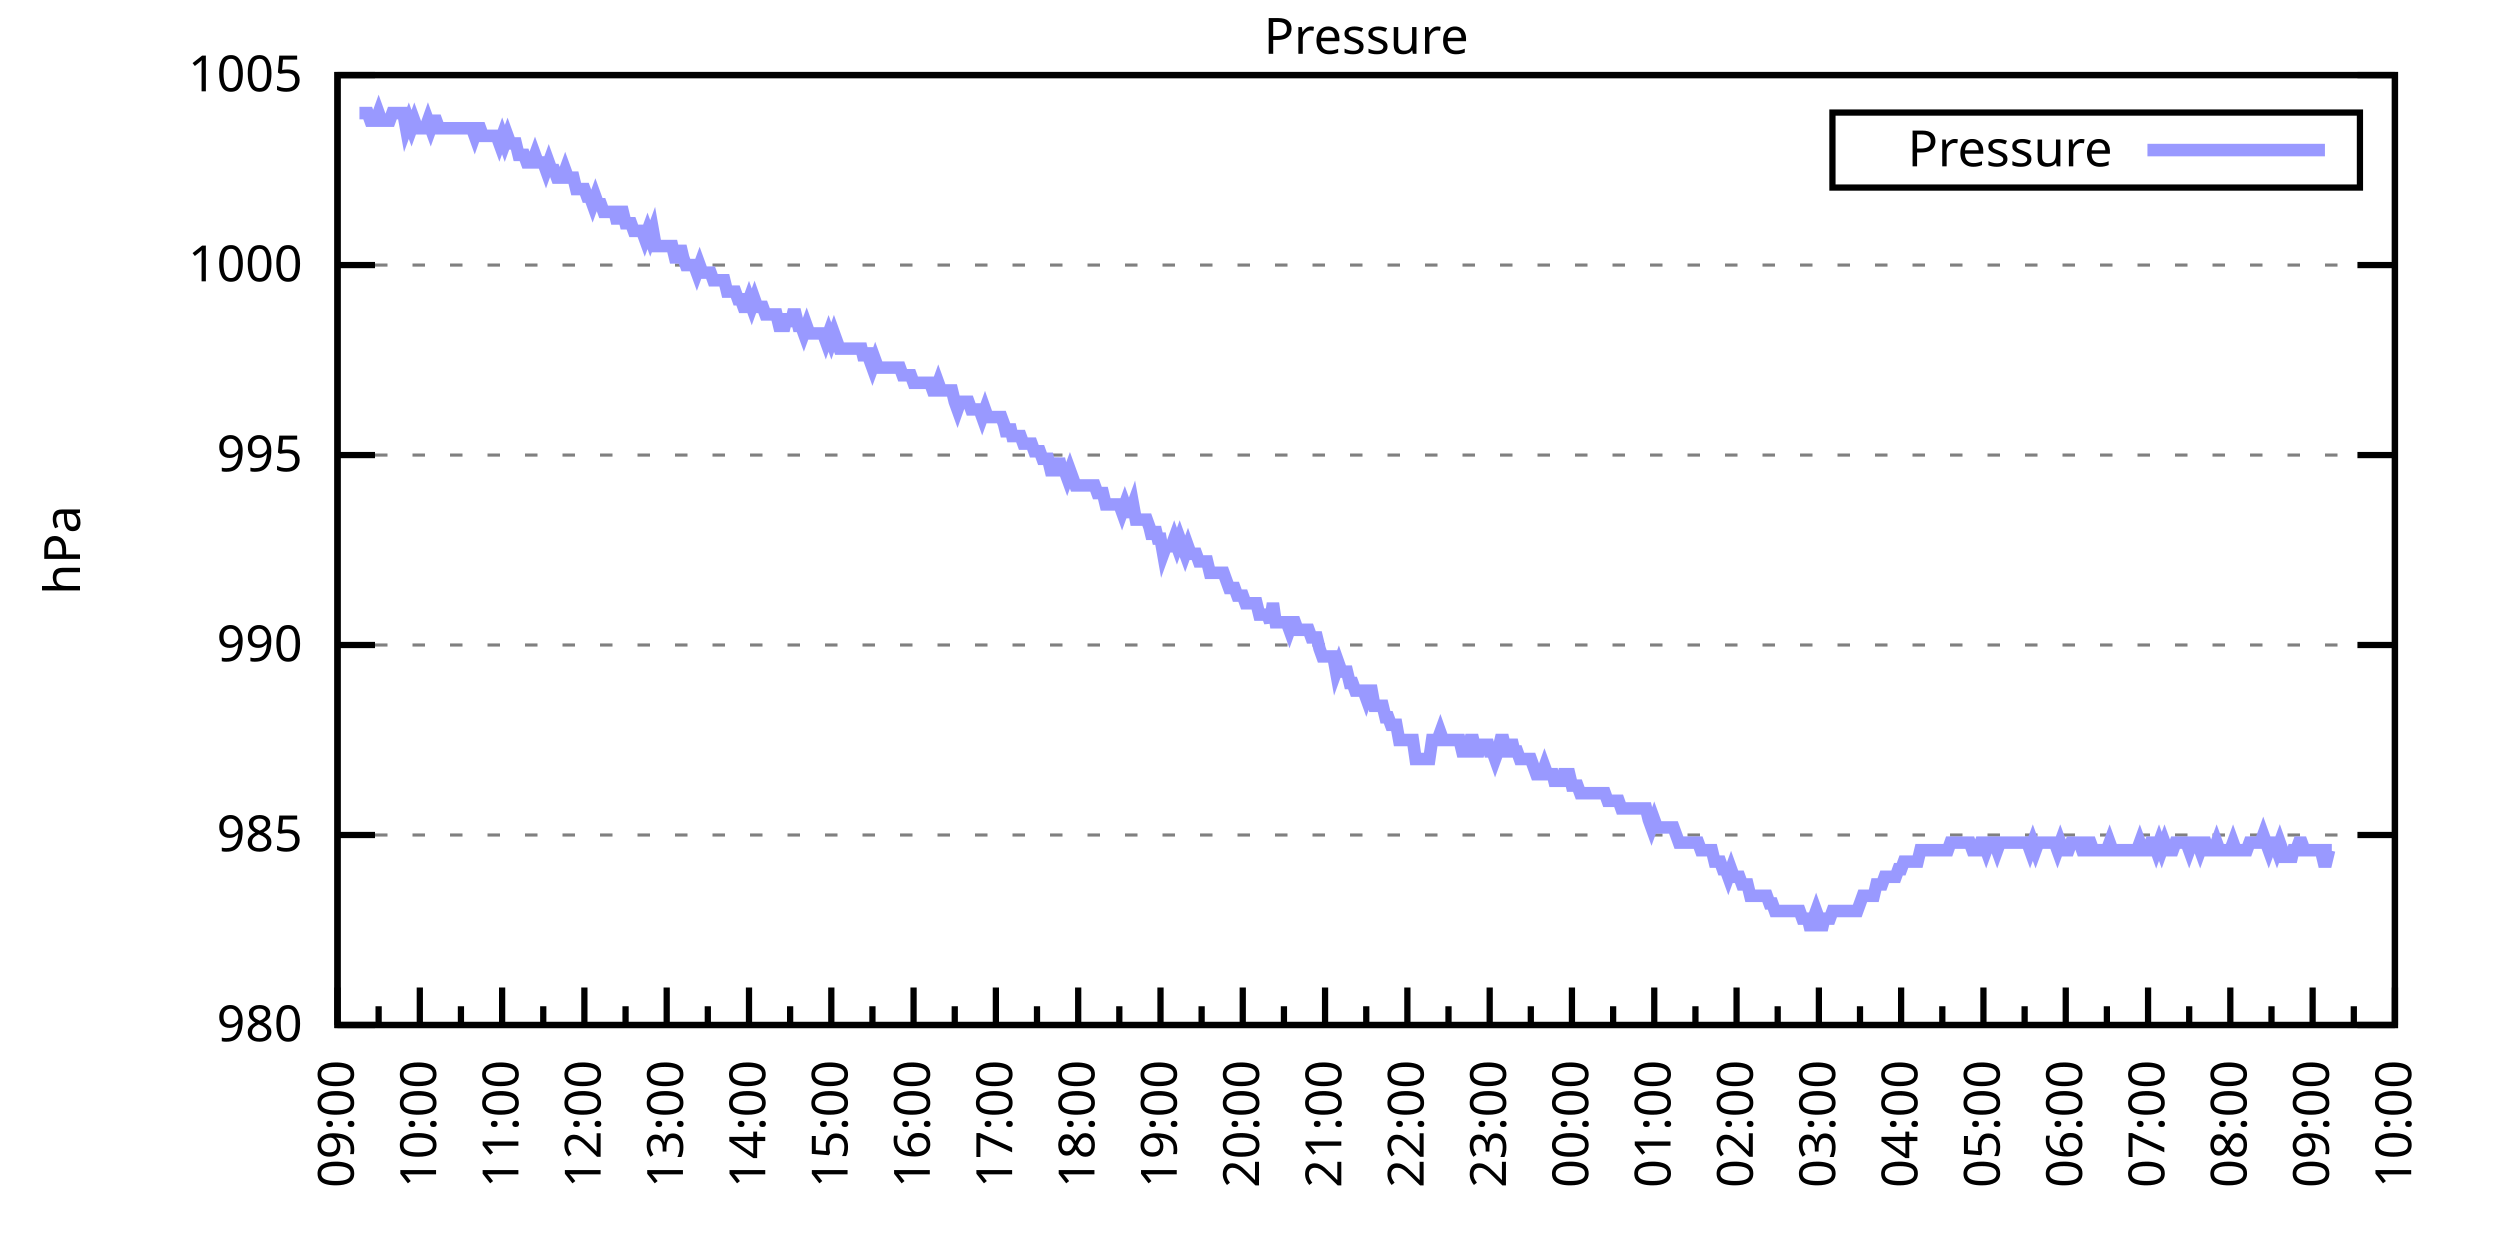
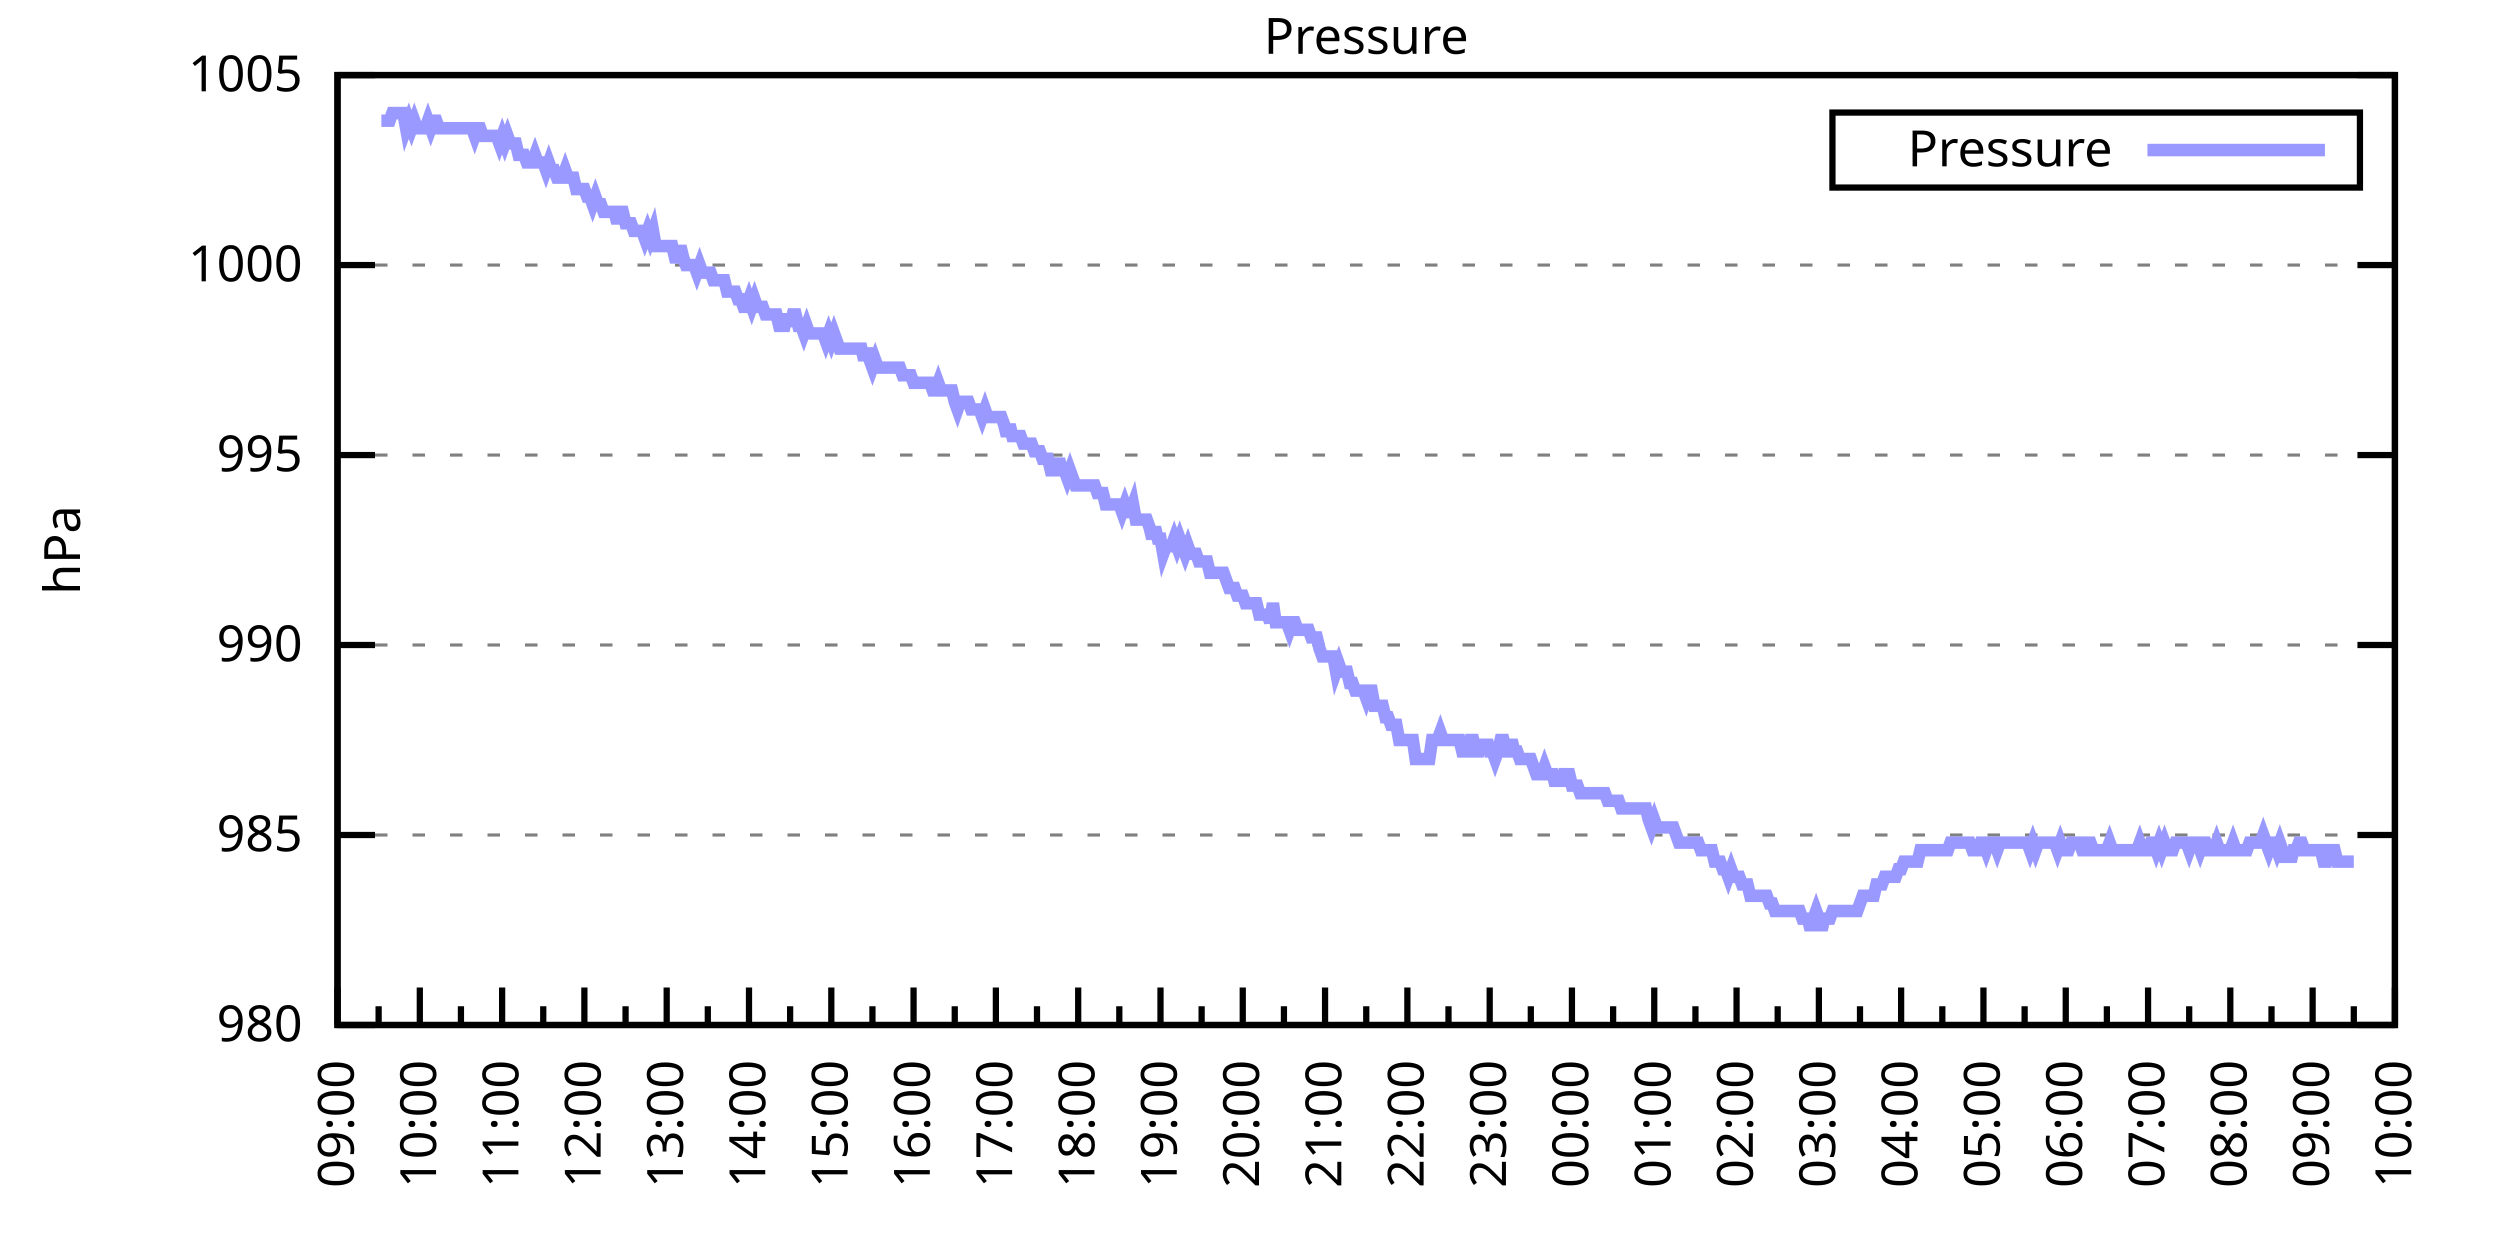
<svg xmlns="http://www.w3.org/2000/svg" xmlns:xlink="http://www.w3.org/1999/xlink" width="400" height="200" viewBox="0 0 400 200">
  <g id="gnuplot_canvas">
    <rect x="0" y="0" width="400" height="200" fill="none" />
    <defs>
      <circle id="gpDot" r="0.5" stroke-width="0.5" stroke="currentColor" />
      <path id="gpPt0" stroke-width="0.333" stroke="currentColor" d="M-1,0 h2 M0,-1 v2" />
      <path id="gpPt1" stroke-width="0.333" stroke="currentColor" d="M-1,-1 L1,1 M1,-1 L-1,1" />
      <path id="gpPt2" stroke-width="0.333" stroke="currentColor" d="M-1,0 L1,0 M0,-1 L0,1 M-1,-1 L1,1 M-1,1 L1,-1" />
      <rect id="gpPt3" stroke-width="0.333" stroke="currentColor" x="-1" y="-1" width="2" height="2" />
      <rect id="gpPt4" stroke-width="0.333" stroke="currentColor" fill="currentColor" x="-1" y="-1" width="2" height="2" />
      <circle id="gpPt5" stroke-width="0.333" stroke="currentColor" cx="0" cy="0" r="1" />
      <use xlink:href="#gpPt5" id="gpPt6" fill="currentColor" stroke="none" />
      <path id="gpPt7" stroke-width="0.333" stroke="currentColor" d="M0,-1.33 L-1.33,0.67 L1.33,0.67 z" />
      <use xlink:href="#gpPt7" id="gpPt8" fill="currentColor" stroke="none" />
      <use xlink:href="#gpPt7" id="gpPt9" stroke="currentColor" transform="rotate(180)" />
      <use xlink:href="#gpPt9" id="gpPt10" fill="currentColor" stroke="none" />
      <use xlink:href="#gpPt3" id="gpPt11" stroke="currentColor" transform="rotate(45)" />
      <use xlink:href="#gpPt11" id="gpPt12" fill="currentColor" stroke="none" />
      <path id="gpPt13" stroke-width="0.333" stroke="currentColor" d="M0,1.330 L1.265,0.411 L0.782,-1.067 L-0.782,-1.076 L-1.265,0.411 z" />
      <use xlink:href="#gpPt13" id="gpPt14" fill="currentColor" stroke="none" />
      <filter id="textbox" filterUnits="objectBoundingBox" x="0" y="0" height="1" width="1">
        <feFlood flood-color="white" flood-opacity="1" result="bgnd" />
        <feComposite in="SourceGraphic" in2="bgnd" operator="atop" />
      </filter>
      <filter id="greybox" filterUnits="objectBoundingBox" x="0" y="0" height="1" width="1">
        <feFlood flood-color="lightgrey" flood-opacity="1" result="grey" />
        <feComposite in="SourceGraphic" in2="grey" operator="atop" />
      </filter>
    </defs>
    <g fill="none" color="white" stroke="currentColor" stroke-width="1.00" stroke-linecap="butt" stroke-linejoin="miter">
</g>
    <g fill="none" color="black" stroke="currentColor" stroke-width="1.00" stroke-linecap="butt" stroke-linejoin="miter">
      <g stroke="none" shape-rendering="crispEdges">
        <polygon fill="rgb(255, 255, 255)" points="54.00,164.00 383.18,164.00 383.18,12.02 54.00,12.02 " />
      </g>
    </g>
    <g fill="none" color="black" stroke="currentColor" stroke-width="1.00" stroke-linecap="butt" stroke-linejoin="miter">
</g>
    <g fill="none" color="black" stroke="black" stroke-width="0.50" stroke-linecap="butt" stroke-linejoin="miter">
</g>
    <g fill="none" color="gray" stroke="currentColor" stroke-width="0.50" stroke-linecap="butt" stroke-linejoin="miter">
      <path stroke="gray" stroke-dasharray="2,4" class="gridline" d="M54.00,164.00 L383.19,164.00  " />
    </g>
    <g fill="none" color="gray" stroke="gray" stroke-width="1.00" stroke-linecap="butt" stroke-linejoin="miter">
</g>
    <g fill="none" color="black" stroke="currentColor" stroke-width="1.00" stroke-linecap="butt" stroke-linejoin="miter">
      <path stroke="black" d="M54.00,164.00 L60.00,164.00 M383.19,164.00 L377.19,164.00  " />
      <g transform="translate(48.40,166.60)" stroke="none" fill="black" font-family="Sans" font-size="8.00" text-anchor="end">
        <text>
          <tspan font-family="Sans"> 980</tspan>
        </text>
      </g>
    </g>
    <g fill="none" color="black" stroke="currentColor" stroke-width="1.00" stroke-linecap="butt" stroke-linejoin="miter">
</g>
    <g fill="none" color="black" stroke="black" stroke-width="0.50" stroke-linecap="butt" stroke-linejoin="miter">
</g>
    <g fill="none" color="gray" stroke="currentColor" stroke-width="0.50" stroke-linecap="butt" stroke-linejoin="miter">
      <path stroke="gray" stroke-dasharray="2,4" class="gridline" d="M54.00,133.60 L383.19,133.60  " />
    </g>
    <g fill="none" color="gray" stroke="gray" stroke-width="1.00" stroke-linecap="butt" stroke-linejoin="miter">
</g>
    <g fill="none" color="black" stroke="currentColor" stroke-width="1.00" stroke-linecap="butt" stroke-linejoin="miter">
      <path stroke="black" d="M54.00,133.60 L60.00,133.60 M383.19,133.60 L377.19,133.60  " />
      <g transform="translate(48.40,136.20)" stroke="none" fill="black" font-family="Sans" font-size="8.00" text-anchor="end">
        <text>
          <tspan font-family="Sans"> 985</tspan>
        </text>
      </g>
    </g>
    <g fill="none" color="black" stroke="currentColor" stroke-width="1.00" stroke-linecap="butt" stroke-linejoin="miter">
</g>
    <g fill="none" color="black" stroke="black" stroke-width="0.50" stroke-linecap="butt" stroke-linejoin="miter">
</g>
    <g fill="none" color="gray" stroke="currentColor" stroke-width="0.50" stroke-linecap="butt" stroke-linejoin="miter">
      <path stroke="gray" stroke-dasharray="2,4" class="gridline" d="M54.00,103.20 L383.19,103.20  " />
    </g>
    <g fill="none" color="gray" stroke="gray" stroke-width="1.00" stroke-linecap="butt" stroke-linejoin="miter">
</g>
    <g fill="none" color="black" stroke="currentColor" stroke-width="1.00" stroke-linecap="butt" stroke-linejoin="miter">
      <path stroke="black" d="M54.00,103.20 L60.00,103.20 M383.19,103.20 L377.19,103.20  " />
      <g transform="translate(48.40,105.80)" stroke="none" fill="black" font-family="Sans" font-size="8.00" text-anchor="end">
        <text>
          <tspan font-family="Sans"> 990</tspan>
        </text>
      </g>
    </g>
    <g fill="none" color="black" stroke="currentColor" stroke-width="1.00" stroke-linecap="butt" stroke-linejoin="miter">
</g>
    <g fill="none" color="black" stroke="black" stroke-width="0.50" stroke-linecap="butt" stroke-linejoin="miter">
</g>
    <g fill="none" color="gray" stroke="currentColor" stroke-width="0.50" stroke-linecap="butt" stroke-linejoin="miter">
      <path stroke="gray" stroke-dasharray="2,4" class="gridline" d="M54.00,72.81 L383.19,72.81  " />
    </g>
    <g fill="none" color="gray" stroke="gray" stroke-width="1.00" stroke-linecap="butt" stroke-linejoin="miter">
</g>
    <g fill="none" color="black" stroke="currentColor" stroke-width="1.00" stroke-linecap="butt" stroke-linejoin="miter">
      <path stroke="black" d="M54.00,72.81 L60.00,72.81 M383.19,72.81 L377.19,72.81  " />
      <g transform="translate(48.40,75.41)" stroke="none" fill="black" font-family="Sans" font-size="8.00" text-anchor="end">
        <text>
          <tspan font-family="Sans"> 995</tspan>
        </text>
      </g>
    </g>
    <g fill="none" color="black" stroke="currentColor" stroke-width="1.00" stroke-linecap="butt" stroke-linejoin="miter">
</g>
    <g fill="none" color="black" stroke="black" stroke-width="0.50" stroke-linecap="butt" stroke-linejoin="miter">
</g>
    <g fill="none" color="gray" stroke="currentColor" stroke-width="0.50" stroke-linecap="butt" stroke-linejoin="miter">
      <path stroke="gray" stroke-dasharray="2,4" class="gridline" d="M54.00,42.41 L383.19,42.41  " />
    </g>
    <g fill="none" color="gray" stroke="gray" stroke-width="1.00" stroke-linecap="butt" stroke-linejoin="miter">
</g>
    <g fill="none" color="black" stroke="currentColor" stroke-width="1.00" stroke-linecap="butt" stroke-linejoin="miter">
      <path stroke="black" d="M54.00,42.41 L60.00,42.41 M383.19,42.41 L377.19,42.41  " />
      <g transform="translate(48.40,45.01)" stroke="none" fill="black" font-family="Sans" font-size="8.00" text-anchor="end">
        <text>
          <tspan font-family="Sans"> 1000</tspan>
        </text>
      </g>
    </g>
    <g fill="none" color="black" stroke="currentColor" stroke-width="1.00" stroke-linecap="butt" stroke-linejoin="miter">
</g>
    <g fill="none" color="black" stroke="black" stroke-width="0.50" stroke-linecap="butt" stroke-linejoin="miter">
</g>
    <g fill="none" color="gray" stroke="currentColor" stroke-width="0.50" stroke-linecap="butt" stroke-linejoin="miter">
      <path stroke="gray" stroke-dasharray="2,4" class="gridline" d="M54.00,12.01 L383.19,12.01  " />
    </g>
    <g fill="none" color="gray" stroke="gray" stroke-width="1.00" stroke-linecap="butt" stroke-linejoin="miter">
</g>
    <g fill="none" color="black" stroke="currentColor" stroke-width="1.00" stroke-linecap="butt" stroke-linejoin="miter">
      <path stroke="black" d="M54.00,12.01 L60.00,12.01 M383.19,12.01 L377.19,12.01  " />
      <g transform="translate(48.40,14.61)" stroke="none" fill="black" font-family="Sans" font-size="8.00" text-anchor="end">
        <text>
          <tspan font-family="Sans"> 1005</tspan>
        </text>
      </g>
    </g>
    <g fill="none" color="black" stroke="currentColor" stroke-width="1.00" stroke-linecap="butt" stroke-linejoin="miter">
      <path stroke="black" d="M54.00,164.00 L54.00,158.00  " />
      <g transform="translate(56.60,169.60) rotate(270)" stroke="none" fill="black" font-family="Sans" font-size="8.00" text-anchor="end">
        <text>
          <tspan font-family="Sans">09:00</tspan>
        </text>
      </g>
    </g>
    <g fill="none" color="black" stroke="currentColor" stroke-width="1.00" stroke-linecap="butt" stroke-linejoin="miter">
      <path stroke="black" d="M60.58,164.00 L60.58,161.00 M67.17,164.00 L67.17,158.00  " />
      <g transform="translate(69.77,169.60) rotate(270)" stroke="none" fill="black" font-family="Sans" font-size="8.00" text-anchor="end">
        <text>
          <tspan font-family="Sans">10:00</tspan>
        </text>
      </g>
    </g>
    <g fill="none" color="black" stroke="currentColor" stroke-width="1.00" stroke-linecap="butt" stroke-linejoin="miter">
      <path stroke="black" d="M73.75,164.00 L73.75,161.00 M80.34,164.00 L80.34,158.00  " />
      <g transform="translate(82.94,169.60) rotate(270)" stroke="none" fill="black" font-family="Sans" font-size="8.00" text-anchor="end">
        <text>
          <tspan font-family="Sans">11:00</tspan>
        </text>
      </g>
    </g>
    <g fill="none" color="black" stroke="currentColor" stroke-width="1.00" stroke-linecap="butt" stroke-linejoin="miter">
      <path stroke="black" d="M86.92,164.00 L86.92,161.00 M93.50,164.00 L93.50,158.00  " />
      <g transform="translate(96.10,169.60) rotate(270)" stroke="none" fill="black" font-family="Sans" font-size="8.00" text-anchor="end">
        <text>
          <tspan font-family="Sans">12:00</tspan>
        </text>
      </g>
    </g>
    <g fill="none" color="black" stroke="currentColor" stroke-width="1.00" stroke-linecap="butt" stroke-linejoin="miter">
      <path stroke="black" d="M100.09,164.00 L100.09,161.00 M106.67,164.00 L106.67,158.00  " />
      <g transform="translate(109.27,169.60) rotate(270)" stroke="none" fill="black" font-family="Sans" font-size="8.00" text-anchor="end">
        <text>
          <tspan font-family="Sans">13:00</tspan>
        </text>
      </g>
    </g>
    <g fill="none" color="black" stroke="currentColor" stroke-width="1.00" stroke-linecap="butt" stroke-linejoin="miter">
      <path stroke="black" d="M113.25,164.00 L113.25,161.00 M119.84,164.00 L119.84,158.00  " />
      <g transform="translate(122.44,169.60) rotate(270)" stroke="none" fill="black" font-family="Sans" font-size="8.00" text-anchor="end">
        <text>
          <tspan font-family="Sans">14:00</tspan>
        </text>
      </g>
    </g>
    <g fill="none" color="black" stroke="currentColor" stroke-width="1.00" stroke-linecap="butt" stroke-linejoin="miter">
      <path stroke="black" d="M126.42,164.00 L126.42,161.00 M133.01,164.00 L133.01,158.00  " />
      <g transform="translate(135.61,169.60) rotate(270)" stroke="none" fill="black" font-family="Sans" font-size="8.00" text-anchor="end">
        <text>
          <tspan font-family="Sans">15:00</tspan>
        </text>
      </g>
    </g>
    <g fill="none" color="black" stroke="currentColor" stroke-width="1.00" stroke-linecap="butt" stroke-linejoin="miter">
      <path stroke="black" d="M139.59,164.00 L139.59,161.00 M146.17,164.00 L146.17,158.00  " />
      <g transform="translate(148.77,169.60) rotate(270)" stroke="none" fill="black" font-family="Sans" font-size="8.00" text-anchor="end">
        <text>
          <tspan font-family="Sans">16:00</tspan>
        </text>
      </g>
    </g>
    <g fill="none" color="black" stroke="currentColor" stroke-width="1.00" stroke-linecap="butt" stroke-linejoin="miter">
      <path stroke="black" d="M152.76,164.00 L152.76,161.00 M159.34,164.00 L159.34,158.00  " />
      <g transform="translate(161.94,169.60) rotate(270)" stroke="none" fill="black" font-family="Sans" font-size="8.00" text-anchor="end">
        <text>
          <tspan font-family="Sans">17:00</tspan>
        </text>
      </g>
    </g>
    <g fill="none" color="black" stroke="currentColor" stroke-width="1.00" stroke-linecap="butt" stroke-linejoin="miter">
      <path stroke="black" d="M165.92,164.00 L165.92,161.00 M172.51,164.00 L172.51,158.00  " />
      <g transform="translate(175.11,169.60) rotate(270)" stroke="none" fill="black" font-family="Sans" font-size="8.00" text-anchor="end">
        <text>
          <tspan font-family="Sans">18:00</tspan>
        </text>
      </g>
    </g>
    <g fill="none" color="black" stroke="currentColor" stroke-width="1.00" stroke-linecap="butt" stroke-linejoin="miter">
      <path stroke="black" d="M179.09,164.00 L179.09,161.00 M185.68,164.00 L185.68,158.00  " />
      <g transform="translate(188.28,169.60) rotate(270)" stroke="none" fill="black" font-family="Sans" font-size="8.00" text-anchor="end">
        <text>
          <tspan font-family="Sans">19:00</tspan>
        </text>
      </g>
    </g>
    <g fill="none" color="black" stroke="currentColor" stroke-width="1.00" stroke-linecap="butt" stroke-linejoin="miter">
      <path stroke="black" d="M192.26,164.00 L192.26,161.00 M198.84,164.00 L198.84,158.00  " />
      <g transform="translate(201.44,169.60) rotate(270)" stroke="none" fill="black" font-family="Sans" font-size="8.00" text-anchor="end">
        <text>
          <tspan font-family="Sans">20:00</tspan>
        </text>
      </g>
    </g>
    <g fill="none" color="black" stroke="currentColor" stroke-width="1.00" stroke-linecap="butt" stroke-linejoin="miter">
      <path stroke="black" d="M205.43,164.00 L205.43,161.00 M212.01,164.00 L212.01,158.00  " />
      <g transform="translate(214.61,169.60) rotate(270)" stroke="none" fill="black" font-family="Sans" font-size="8.00" text-anchor="end">
        <text>
          <tspan font-family="Sans">21:00</tspan>
        </text>
      </g>
    </g>
    <g fill="none" color="black" stroke="currentColor" stroke-width="1.00" stroke-linecap="butt" stroke-linejoin="miter">
      <path stroke="black" d="M218.60,164.00 L218.60,161.00 M225.18,164.00 L225.18,158.00  " />
      <g transform="translate(227.78,169.60) rotate(270)" stroke="none" fill="black" font-family="Sans" font-size="8.00" text-anchor="end">
        <text>
          <tspan font-family="Sans">22:00</tspan>
        </text>
      </g>
    </g>
    <g fill="none" color="black" stroke="currentColor" stroke-width="1.00" stroke-linecap="butt" stroke-linejoin="miter">
      <path stroke="black" d="M231.76,164.00 L231.76,161.00 M238.35,164.00 L238.35,158.00  " />
      <g transform="translate(240.95,169.60) rotate(270)" stroke="none" fill="black" font-family="Sans" font-size="8.00" text-anchor="end">
        <text>
          <tspan font-family="Sans">23:00</tspan>
        </text>
      </g>
    </g>
    <g fill="none" color="black" stroke="currentColor" stroke-width="1.00" stroke-linecap="butt" stroke-linejoin="miter">
      <path stroke="black" d="M244.93,164.00 L244.93,161.00 M251.51,164.00 L251.51,158.00  " />
      <g transform="translate(254.11,169.60) rotate(270)" stroke="none" fill="black" font-family="Sans" font-size="8.00" text-anchor="end">
        <text>
          <tspan font-family="Sans">00:00</tspan>
        </text>
      </g>
    </g>
    <g fill="none" color="black" stroke="currentColor" stroke-width="1.00" stroke-linecap="butt" stroke-linejoin="miter">
      <path stroke="black" d="M258.10,164.00 L258.10,161.00 M264.68,164.00 L264.68,158.00  " />
      <g transform="translate(267.28,169.60) rotate(270)" stroke="none" fill="black" font-family="Sans" font-size="8.00" text-anchor="end">
        <text>
          <tspan font-family="Sans">01:00</tspan>
        </text>
      </g>
    </g>
    <g fill="none" color="black" stroke="currentColor" stroke-width="1.00" stroke-linecap="butt" stroke-linejoin="miter">
      <path stroke="black" d="M271.27,164.00 L271.27,161.00 M277.85,164.00 L277.85,158.00  " />
      <g transform="translate(280.45,169.60) rotate(270)" stroke="none" fill="black" font-family="Sans" font-size="8.00" text-anchor="end">
        <text>
          <tspan font-family="Sans">02:00</tspan>
        </text>
      </g>
    </g>
    <g fill="none" color="black" stroke="currentColor" stroke-width="1.00" stroke-linecap="butt" stroke-linejoin="miter">
      <path stroke="black" d="M284.43,164.00 L284.43,161.00 M291.02,164.00 L291.02,158.00  " />
      <g transform="translate(293.62,169.60) rotate(270)" stroke="none" fill="black" font-family="Sans" font-size="8.00" text-anchor="end">
        <text>
          <tspan font-family="Sans">03:00</tspan>
        </text>
      </g>
    </g>
    <g fill="none" color="black" stroke="currentColor" stroke-width="1.00" stroke-linecap="butt" stroke-linejoin="miter">
      <path stroke="black" d="M297.60,164.00 L297.60,161.00 M304.18,164.00 L304.18,158.00  " />
      <g transform="translate(306.78,169.60) rotate(270)" stroke="none" fill="black" font-family="Sans" font-size="8.00" text-anchor="end">
        <text>
          <tspan font-family="Sans">04:00</tspan>
        </text>
      </g>
    </g>
    <g fill="none" color="black" stroke="currentColor" stroke-width="1.00" stroke-linecap="butt" stroke-linejoin="miter">
      <path stroke="black" d="M310.77,164.00 L310.77,161.00 M317.35,164.00 L317.35,158.00  " />
      <g transform="translate(319.95,169.60) rotate(270)" stroke="none" fill="black" font-family="Sans" font-size="8.00" text-anchor="end">
        <text>
          <tspan font-family="Sans">05:00</tspan>
        </text>
      </g>
    </g>
    <g fill="none" color="black" stroke="currentColor" stroke-width="1.00" stroke-linecap="butt" stroke-linejoin="miter">
      <path stroke="black" d="M323.94,164.00 L323.94,161.00 M330.52,164.00 L330.52,158.00  " />
      <g transform="translate(333.12,169.60) rotate(270)" stroke="none" fill="black" font-family="Sans" font-size="8.00" text-anchor="end">
        <text>
          <tspan font-family="Sans">06:00</tspan>
        </text>
      </g>
    </g>
    <g fill="none" color="black" stroke="currentColor" stroke-width="1.00" stroke-linecap="butt" stroke-linejoin="miter">
      <path stroke="black" d="M337.10,164.00 L337.10,161.00 M343.69,164.00 L343.69,158.00  " />
      <g transform="translate(346.29,169.60) rotate(270)" stroke="none" fill="black" font-family="Sans" font-size="8.00" text-anchor="end">
        <text>
          <tspan font-family="Sans">07:00</tspan>
        </text>
      </g>
    </g>
    <g fill="none" color="black" stroke="currentColor" stroke-width="1.00" stroke-linecap="butt" stroke-linejoin="miter">
      <path stroke="black" d="M350.27,164.00 L350.27,161.00 M356.85,164.00 L356.85,158.00  " />
      <g transform="translate(359.45,169.60) rotate(270)" stroke="none" fill="black" font-family="Sans" font-size="8.00" text-anchor="end">
        <text>
          <tspan font-family="Sans">08:00</tspan>
        </text>
      </g>
    </g>
    <g fill="none" color="black" stroke="currentColor" stroke-width="1.00" stroke-linecap="butt" stroke-linejoin="miter">
      <path stroke="black" d="M363.44,164.00 L363.44,161.00 M370.02,164.00 L370.02,158.00  " />
      <g transform="translate(372.62,169.60) rotate(270)" stroke="none" fill="black" font-family="Sans" font-size="8.00" text-anchor="end">
        <text>
          <tspan font-family="Sans">09:00</tspan>
        </text>
      </g>
    </g>
    <g fill="none" color="black" stroke="currentColor" stroke-width="1.00" stroke-linecap="butt" stroke-linejoin="miter">
      <path stroke="black" d="M376.61,164.00 L376.61,161.00 M383.19,164.00 L383.19,158.00  " />
      <g transform="translate(385.79,169.60) rotate(270)" stroke="none" fill="black" font-family="Sans" font-size="8.00" text-anchor="end">
        <text>
          <tspan font-family="Sans">10:00</tspan>
        </text>
      </g>
    </g>
    <g fill="none" color="black" stroke="currentColor" stroke-width="1.00" stroke-linecap="butt" stroke-linejoin="miter">
</g>
    <g fill="none" color="black" stroke="currentColor" stroke-width="1.00" stroke-linecap="butt" stroke-linejoin="miter">
      <path stroke="black" d="M54.00,12.01 L54.00,164.00 L383.19,164.00 L383.19,12.01 L54.00,12.01 Z  " />
    </g>
    <g fill="none" color="black" stroke="currentColor" stroke-width="1.00" stroke-linecap="butt" stroke-linejoin="miter">
      <g transform="translate(12.80,88.01) rotate(270)" stroke="none" fill="black" font-family="Sans" font-size="8.00" text-anchor="middle">
        <text>
          <tspan font-family="Sans">hPa</tspan>
        </text>
      </g>
    </g>
    <g fill="none" color="black" stroke="currentColor" stroke-width="1.00" stroke-linecap="butt" stroke-linejoin="miter">
</g>
    <g fill="none" color="black" stroke="currentColor" stroke-width="1.00" stroke-linecap="butt" stroke-linejoin="miter">
      <path stroke="black" d="M293.19,30.01 L293.19,18.01 L377.59,18.01 L377.59,30.01 L293.19,30.01 Z  " />
    </g>
    <g id="Pressure_plot_1">
      <g fill="none" color="white" stroke="black" stroke-width="2.00" stroke-linecap="butt" stroke-linejoin="miter">
</g>
      <g fill="none" color="black" stroke="currentColor" stroke-width="2.00" stroke-linecap="butt" stroke-linejoin="miter">
        <g transform="translate(337.99,26.61)" stroke="none" fill="black" font-family="Sans" font-size="8.00" text-anchor="end">
          <text>
            <tspan font-family="Sans">Pressure</tspan>
          </text>
        </g>
      </g>
      <g fill="none" color="black" stroke="currentColor" stroke-width="2.00" stroke-linecap="butt" stroke-linejoin="miter">
-         <path stroke="rgb(153, 153, 255)" d="M343.59,24.01 L371.99,24.01 M57.51,18.09 L57.95,18.09 L58.39,18.09 L58.83,18.09 L59.27,19.31 L59.71,19.31   L60.14,19.31 L60.58,18.09 L61.02,19.31 L61.46,19.31 L61.90,19.31 L62.34,19.31 L62.78,18.09 L63.22,18.09   L63.66,18.09 L64.10,18.09 L64.53,18.09 L64.97,20.52 L65.41,19.31 L65.85,20.52 L66.29,19.31 L66.73,20.52   L67.17,20.52 L67.61,20.52 L68.05,20.52 L68.48,19.31 L68.92,20.52 L69.36,19.31 L69.80,19.31 L70.24,20.52   L70.68,20.52 L71.12,20.52 L71.56,20.52 L72.00,20.52 L72.43,20.52 L72.87,20.52 L73.31,20.52 L73.75,20.52   L74.19,20.52 L74.63,20.52 L75.07,20.52 L75.51,20.52 L75.95,21.74 L76.38,20.52 L76.82,20.52 L77.26,21.74   L77.70,21.74 L78.14,21.74 L78.58,21.74 L79.02,21.74 L79.46,21.74 L79.90,22.95 L80.34,21.74 L80.77,22.95   L81.21,21.74 L81.65,22.95 L82.09,22.95 L82.53,22.95 L82.97,24.78 L83.41,24.78 L83.85,24.78 L84.29,25.99   L84.72,25.99 L85.16,25.99 L85.60,24.78 L86.04,25.99 L86.48,25.99 L86.92,25.99 L87.36,27.21 L87.80,25.99   L88.24,27.21 L88.67,27.21 L89.11,28.42 L89.55,28.42 L89.99,28.42 L90.43,27.21 L90.87,28.42 L91.31,28.42   L91.75,28.42 L92.19,30.25 L92.62,30.25 L93.06,30.25 L93.50,30.25 L93.94,31.46 L94.38,31.46 L94.82,32.68   L95.26,31.46 L95.70,32.68 L96.14,32.68 L96.58,33.90 L97.01,33.90 L97.45,33.90 L97.89,33.90 L98.33,33.90   L98.77,35.72 L99.21,33.90 L99.65,33.90 L100.09,35.72 L100.53,35.72 L100.96,35.72 L101.40,36.94 L101.84,36.94   L102.28,36.94 L102.72,36.94 L103.16,38.15 L103.60,36.94 L104.04,38.15 L104.48,36.94 L104.91,39.37 L105.35,39.37   L105.79,39.37 L106.23,39.37 L106.67,39.37 L107.11,39.37 L107.55,39.37 L107.99,41.19 L108.43,41.19 L108.87,39.37   L109.30,41.19 L109.74,42.41 L110.18,42.41 L110.62,42.41 L111.06,42.41 L111.50,43.62 L111.94,42.41 L112.38,43.62   L112.82,43.62 L113.25,43.62 L113.69,43.62 L114.13,44.84 L114.57,44.84 L115.01,44.84 L115.45,44.84 L115.89,44.84   L116.33,46.66 L116.77,46.66 L117.20,46.66 L117.64,46.66 L118.08,47.88 L118.52,47.88 L118.96,49.10 L119.40,49.10   L119.84,47.88 L120.28,49.10 L120.72,47.88 L121.15,49.10 L121.59,49.10 L122.03,49.10 L122.47,50.31 L122.91,50.31   L123.35,50.31 L123.79,50.31 L124.23,50.31 L124.67,52.14 L125.11,52.14 L125.54,52.14 L125.98,50.31 L126.42,52.14   L126.86,50.31 L127.30,50.31 L127.74,52.14 L128.18,52.14 L128.62,53.35 L129.06,52.14 L129.49,53.35 L129.93,53.35   L130.37,53.35 L130.81,53.35 L131.25,53.35 L131.69,53.35 L132.13,54.57 L132.57,53.35 L133.01,54.57 L133.44,53.35   L133.88,54.57 L134.32,55.78 L134.76,55.78 L135.20,55.78 L135.64,55.78 L136.08,55.78 L136.52,55.78 L136.96,55.78   L137.39,55.78 L137.83,55.78 L138.27,57.61 L138.71,55.78 L139.15,57.61 L139.59,58.82 L140.03,57.61 L140.47,58.82   L140.91,58.82 L141.35,58.82 L141.78,58.82 L142.22,58.82 L142.66,58.82 L143.10,58.82 L143.54,58.82 L143.98,58.82   L144.42,60.04 L144.86,60.04 L145.30,60.04 L145.73,60.04 L146.17,61.25 L146.61,61.25 L147.05,61.25 L147.49,61.25   L147.93,61.25 L148.37,61.25 L148.81,61.25 L149.25,62.47 L149.68,62.47 L150.12,61.25 L150.56,62.47 L151.00,62.47   L151.44,62.47 L151.88,62.47 L152.32,62.47 L152.76,64.29 L153.20,65.51 L153.63,64.29 L154.07,64.29 L154.51,64.29   L154.95,64.29 L155.39,65.51 L155.83,65.51 L156.27,65.51 L156.71,65.51 L157.15,66.73 L157.59,65.51 L158.02,66.73   L158.46,66.73 L158.90,66.73 L159.34,66.73 L159.78,66.73 L160.22,66.73 L160.66,67.94 L161.10,69.77 L161.54,67.94   L161.97,69.77 L162.41,69.77 L162.85,69.77 L163.29,69.77 L163.73,70.98 L164.17,70.98 L164.61,70.98 L165.05,70.98   L165.49,72.20 L165.92,72.20 L166.36,72.20 L166.80,73.41 L167.24,73.41 L167.68,73.41 L168.12,75.24 L168.56,75.24   L169.00,75.24 L169.44,73.41 L169.87,75.24 L170.31,75.24 L170.75,76.45 L171.19,75.24 L171.63,76.45 L172.07,77.67   L172.51,77.67 L172.95,77.67 L173.39,77.67 L173.83,77.67 L174.26,77.67 L174.70,77.67 L175.14,77.67 L175.58,78.89   L176.02,78.89 L176.46,78.89 L176.90,80.71 L177.34,80.71 L177.78,80.71 L178.21,80.71 L178.65,80.71 L179.09,80.71   L179.53,81.93 L179.97,80.71 L180.41,81.93 L180.85,81.93 L181.29,80.71 L181.73,83.14 L182.16,83.14 L182.60,83.14   L183.04,83.14 L183.48,83.14 L183.92,84.36 L184.36,86.18 L184.80,84.36 L185.24,86.18 L185.68,86.18 L186.11,88.61   L186.55,87.40 L186.99,87.40 L187.43,87.40 L187.87,86.18 L188.31,87.40 L188.75,86.18 L189.19,87.40 L189.63,88.61   L190.07,87.40 L190.50,88.61 L190.94,88.61 L191.38,88.61 L191.82,89.83 L192.26,89.83 L192.70,89.83 L193.14,89.83   L193.58,91.65 L194.02,91.65 L194.45,91.65 L194.89,91.65 L195.33,91.65 L195.77,91.65 L196.21,92.87 L196.65,94.08   L197.09,94.08 L197.53,94.08 L197.97,95.30 L198.40,95.30 L198.84,95.30 L199.28,96.52 L199.72,96.52 L200.16,96.52   L200.60,96.52 L201.04,96.52 L201.48,98.34 L201.92,98.34 L202.35,98.34 L202.79,98.34 L203.23,99.56 L203.67,96.52   L204.11,99.56 L204.55,99.56 L204.99,99.56 L205.43,99.56 L205.87,99.56 L206.31,100.77 L206.74,99.56 L207.18,99.56   L207.62,100.77 L208.06,100.77 L208.50,100.77 L208.94,100.77 L209.38,100.77 L209.82,101.99 L210.26,101.99 L210.69,101.99   L211.13,103.81 L211.57,105.03 L212.01,105.03 L212.45,105.03 L212.89,105.03 L213.33,105.03 L213.77,107.46 L214.21,106.24   L214.64,107.46 L215.08,107.46 L215.52,107.46 L215.96,109.28 L216.40,109.28 L216.84,110.50 L217.28,110.50 L217.72,110.50   L218.16,110.50 L218.60,111.72 L219.03,110.50 L219.47,110.50 L219.91,112.93 L220.35,112.93 L220.79,112.93 L221.23,112.93   L221.67,114.76 L222.11,114.76 L222.55,115.97 L222.98,115.97 L223.42,115.97 L223.86,118.40 L224.30,118.40 L224.74,118.40   L225.18,118.40 L225.62,118.40 L226.06,118.40 L226.50,121.44 L226.93,121.44 L227.37,121.44 L227.81,121.44 L228.25,121.44   L228.69,121.44 L229.13,118.40 L229.57,118.40 L230.01,118.40 L230.45,117.19 L230.88,118.40 L231.32,118.40 L231.76,118.40   L232.20,118.40 L232.64,118.40 L233.08,118.40 L233.52,118.40 L233.96,120.23 L234.40,120.23 L234.84,120.23 L235.27,118.40   L235.71,118.40 L236.15,120.23 L236.59,120.23 L237.03,118.40 L237.47,120.23 L237.91,118.40 L238.35,120.23 L238.79,120.23   L239.22,121.44 L239.66,120.23 L240.10,118.40 L240.54,118.40 L240.98,120.23 L241.42,120.23 L241.86,118.40 L242.30,120.23   L242.74,120.23 L243.17,121.44 L243.61,121.44 L244.05,121.44 L244.49,121.44 L244.93,121.44 L245.37,122.66 L245.81,123.87   L246.25,123.87 L246.69,123.87 L247.12,122.66 L247.56,123.87 L248.00,123.87 L248.44,123.87 L248.88,125.70 L249.32,123.87   L249.76,125.70 L250.20,123.87 L250.64,123.87 L251.08,123.87 L251.51,125.70 L251.95,125.70 L252.39,125.70 L252.83,126.91   L253.27,126.91 L253.71,126.91 L254.15,126.91 L254.59,126.91 L255.03,126.91 L255.46,126.91 L255.90,126.91 L256.34,126.91   L256.78,126.91 L257.22,128.13 L257.66,128.13 L258.10,128.13 L258.54,128.13 L258.98,128.13 L259.41,129.35 L259.85,129.35   L260.29,129.35 L260.73,129.35 L261.17,129.35 L261.61,129.35 L262.05,129.35 L262.49,129.35 L262.93,129.35 L263.36,129.35   L263.80,131.17 L264.24,132.39 L264.68,131.17 L265.12,132.39 L265.56,132.39 L266.00,132.39 L266.44,132.39 L266.88,132.39   L267.32,132.39 L267.75,132.39 L268.19,133.60 L268.63,134.82 L269.07,134.82 L269.51,134.82 L269.95,134.82 L270.39,134.82   L270.83,134.82 L271.27,134.82 L271.70,134.82 L272.14,136.03 L272.58,136.03 L273.02,136.03 L273.46,136.03 L273.90,136.03   L274.34,137.86 L274.78,137.86 L275.22,137.86 L275.65,139.07 L276.09,139.07 L276.53,140.29 L276.97,139.07 L277.41,140.29   L277.85,140.29 L278.29,140.29 L278.73,141.51 L279.17,141.51 L279.60,141.51 L280.04,143.33 L280.48,143.33 L280.92,143.33   L281.36,143.33 L281.80,143.33 L282.24,143.33 L282.68,143.33 L283.12,144.55 L283.56,144.55 L283.99,145.76 L284.43,145.76   L284.87,145.76 L285.31,145.76 L285.75,145.76 L286.19,145.76 L286.63,145.76 L287.07,145.76 L287.51,145.76 L287.94,145.76   L288.38,146.98 L288.82,146.98 L289.26,146.98 L289.70,148.80 L290.14,146.98 L290.58,145.76 L291.02,146.98 L291.46,148.80   L291.89,146.98 L292.33,146.98 L292.77,146.98 L293.21,145.76 L293.65,145.76 L294.09,145.76 L294.53,145.76 L294.97,145.76   L295.41,145.76 L295.84,145.76 L296.28,145.76 L296.72,145.76 L297.16,145.76 L297.60,144.55 L298.04,143.33 L298.48,143.33   L298.92,143.33 L299.36,143.33 L299.80,143.33 L300.23,141.51 L300.67,141.51 L301.11,141.51 L301.55,140.29 L301.99,140.29   L302.43,140.29 L302.87,140.29 L303.31,140.29 L303.75,139.07 L304.18,139.07 L304.62,137.86 L305.06,137.86 L305.50,137.86   L305.94,137.86 L306.38,137.86 L306.82,137.86 L307.26,136.03 L307.70,136.03 L308.13,136.03 L308.57,136.03 L309.01,136.03   L309.45,136.03 L309.89,136.03 L310.33,136.03 L310.77,136.03 L311.21,136.03 L311.65,136.03 L312.08,134.82 L312.52,134.82   L312.96,134.82 L313.40,134.82 L313.84,134.82 L314.28,134.82 L314.72,134.82 L315.16,134.82 L315.60,136.03 L316.04,136.03   L316.47,136.03 L316.91,134.82 L317.35,134.82 L317.79,136.03 L318.23,134.82 L318.67,134.82 L319.11,134.82 L319.55,136.03   L319.99,134.82 L320.42,134.82 L320.86,134.82 L321.30,134.82 L321.74,134.82 L322.18,134.82 L322.62,134.82 L323.06,134.82   L323.50,134.82 L323.94,134.82 L324.37,134.82 L324.81,136.03 L325.25,134.82 L325.69,136.03 L326.13,134.82 L326.57,134.82   L327.01,134.82 L327.45,134.82 L327.89,134.82 L328.33,134.82 L328.76,134.82 L329.20,136.03 L329.64,134.82 L330.08,136.03   L330.52,136.03 L330.96,136.03 L331.40,134.82 L331.84,134.82 L332.28,134.82 L332.71,134.82 L333.15,136.03 L333.59,136.03   L334.03,134.82 L334.47,134.82 L334.91,136.03 L335.35,136.03 L335.79,136.03 L336.23,136.03 L336.66,136.03 L337.10,136.03   L337.54,134.82 L337.98,136.03 L338.42,136.03 L338.86,136.03 L339.30,136.03 L339.74,136.03 L340.18,136.03 L340.61,136.03   L341.05,136.03 L341.49,136.03 L341.93,136.03 L342.37,134.82 L342.81,136.03 L343.25,136.03 L343.69,136.03 L344.13,134.82   L344.57,134.82 L345.00,136.03 L345.44,134.82 L345.88,136.03 L346.32,134.82 L346.76,136.03 L347.20,136.03 L347.64,136.03   L348.08,134.82 L348.52,134.82 L348.95,134.82 L349.39,134.82 L349.83,134.82 L350.27,136.03 L350.71,134.82 L351.15,134.82   L351.59,134.82 L352.03,136.03 L352.47,134.82 L352.90,134.82 L353.34,136.03 L353.78,136.03 L354.22,136.03 L354.66,134.82   L355.10,136.03 L355.54,136.03 L355.98,136.03 L356.42,136.03 L356.85,136.03 L357.29,134.82 L357.73,136.03 L358.17,136.03   L358.61,136.03 L359.05,136.03 L359.49,136.03 L359.93,134.82 L360.37,134.82 L360.81,134.82 L361.24,134.82 L361.68,134.82   L362.12,133.60 L362.56,134.82 L363.00,136.03 L363.44,134.82 L363.88,134.82 L364.32,136.03 L364.76,134.82 L365.19,136.03   L365.63,137.86 L366.07,136.03 L366.51,137.86 L366.95,136.03 L367.39,136.03 L367.83,134.82 L368.27,134.82 L368.71,136.03   L369.14,136.03 L369.58,136.03 L370.02,136.03 L370.46,136.03 L370.90,136.03 L371.34,136.03 L371.78,137.86 L372.22,137.86   L372.66,136.03 L373.09,136.03  " />
+         <path stroke="rgb(153, 153, 255)" d="M343.59,24.01 L371.99,24.01 M61.02,19.31 L61.46,19.31 L61.90,19.31 L62.34,19.31 L62.78,18.09 L63.22,18.09   L63.66,18.09 L64.10,18.09 L64.53,18.09 L64.97,20.52 L65.41,19.31 L65.85,20.52 L66.29,19.31 L66.73,20.52   L67.17,20.52 L67.61,20.52 L68.05,20.52 L68.48,19.31 L68.92,20.52 L69.36,19.31 L69.80,19.31 L70.24,20.52   L70.68,20.52 L71.12,20.52 L71.56,20.52 L72.00,20.52 L72.43,20.52 L72.87,20.52 L73.31,20.52 L73.75,20.52   L74.19,20.52 L74.63,20.52 L75.07,20.52 L75.51,20.52 L75.95,21.74 L76.38,20.52 L76.82,20.52 L77.26,21.74   L77.70,21.74 L78.14,21.74 L78.58,21.74 L79.02,21.74 L79.46,21.74 L79.90,22.95 L80.34,21.74 L80.77,22.95   L81.21,21.74 L81.65,22.95 L82.09,22.95 L82.53,22.95 L82.97,24.78 L83.41,24.78 L83.85,24.78 L84.29,25.99   L84.72,25.99 L85.16,25.99 L85.60,24.78 L86.04,25.99 L86.48,25.99 L86.92,25.99 L87.36,27.21 L87.80,25.99   L88.24,27.21 L88.67,27.21 L89.11,28.42 L89.55,28.42 L89.99,28.42 L90.43,27.21 L90.87,28.42 L91.31,28.42   L91.75,28.42 L92.19,30.25 L92.62,30.25 L93.06,30.25 L93.50,30.25 L93.94,31.46 L94.38,31.46 L94.82,32.68   L95.26,31.46 L95.70,32.68 L96.14,32.68 L96.58,33.90 L97.01,33.90 L97.45,33.90 L97.89,33.90 L98.33,33.90   L98.77,35.72 L99.21,33.90 L99.65,33.90 L100.09,35.72 L100.53,35.72 L100.96,35.72 L101.40,36.94 L101.84,36.94   L102.28,36.94 L102.72,36.94 L103.16,38.15 L103.60,36.94 L104.04,38.15 L104.48,36.94 L104.91,39.37 L105.35,39.37   L105.79,39.37 L106.23,39.37 L106.67,39.37 L107.11,39.37 L107.55,39.37 L107.99,41.19 L108.43,41.19 L108.87,39.37   L109.30,41.19 L109.74,42.41 L110.18,42.41 L110.62,42.41 L111.06,42.41 L111.50,43.62 L111.94,42.41 L112.38,43.62   L112.82,43.62 L113.25,43.62 L113.69,43.62 L114.13,44.84 L114.57,44.84 L115.01,44.84 L115.45,44.84 L115.89,44.84   L116.33,46.66 L116.77,46.66 L117.20,46.66 L117.64,46.66 L118.08,47.88 L118.52,47.88 L118.96,49.10 L119.40,49.10   L119.84,47.88 L120.28,49.10 L120.72,47.88 L121.15,49.10 L121.59,49.10 L122.03,49.10 L122.47,50.31 L122.91,50.31   L123.35,50.31 L123.79,50.31 L124.23,50.31 L124.67,52.14 L125.11,52.14 L125.54,52.14 L125.98,50.31 L126.42,52.14   L126.86,50.31 L127.30,50.31 L127.74,52.14 L128.18,52.14 L128.62,53.35 L129.06,52.14 L129.49,53.35 L129.93,53.35   L130.37,53.35 L130.81,53.35 L131.25,53.35 L131.69,53.35 L132.13,54.57 L132.57,53.35 L133.01,54.57 L133.44,53.35   L133.88,54.57 L134.32,55.78 L134.76,55.78 L135.20,55.78 L135.64,55.78 L136.08,55.78 L136.52,55.78 L136.96,55.78   L137.39,55.78 L137.83,55.78 L138.27,57.61 L138.71,55.78 L139.15,57.61 L139.59,58.82 L140.03,57.61 L140.47,58.82   L140.91,58.82 L141.35,58.82 L141.78,58.82 L142.22,58.82 L142.66,58.82 L143.10,58.82 L143.54,58.82 L143.98,58.82   L144.42,60.04 L144.86,60.04 L145.30,60.04 L145.73,60.04 L146.17,61.25 L146.61,61.25 L147.05,61.25 L147.49,61.25   L147.93,61.25 L148.37,61.25 L148.81,61.25 L149.25,62.47 L149.68,62.47 L150.12,61.25 L150.56,62.47 L151.00,62.47   L151.44,62.47 L151.88,62.47 L152.32,62.47 L152.76,64.29 L153.20,65.51 L153.63,64.29 L154.07,64.29 L154.51,64.29   L154.95,64.29 L155.39,65.51 L155.83,65.51 L156.27,65.51 L156.71,65.51 L157.15,66.73 L157.59,65.51 L158.02,66.73   L158.46,66.73 L158.90,66.73 L159.34,66.73 L159.78,66.73 L160.22,66.73 L160.66,67.94 L161.10,69.77 L161.54,67.94   L161.97,69.77 L162.41,69.77 L162.85,69.77 L163.29,69.77 L163.73,70.98 L164.17,70.98 L164.61,70.98 L165.05,70.98   L165.49,72.20 L165.92,72.20 L166.36,72.20 L166.80,73.41 L167.24,73.41 L167.68,73.41 L168.12,75.24 L168.56,75.24   L169.00,75.24 L169.44,73.41 L169.87,75.24 L170.31,75.24 L170.75,76.45 L171.19,75.24 L171.63,76.45 L172.07,77.67   L172.51,77.67 L172.95,77.67 L173.39,77.67 L173.83,77.67 L174.26,77.67 L174.70,77.67 L175.14,77.67 L175.58,78.89   L176.02,78.89 L176.46,78.89 L176.90,80.71 L177.34,80.71 L177.78,80.71 L178.21,80.71 L178.65,80.71 L179.09,80.71   L179.53,81.93 L179.97,80.71 L180.41,81.93 L180.85,81.93 L181.29,80.71 L181.73,83.14 L182.16,83.14 L182.60,83.14   L183.04,83.14 L183.48,83.14 L183.92,84.36 L184.36,86.18 L184.80,84.36 L185.24,86.18 L185.68,86.18 L186.11,88.61   L186.55,87.40 L186.99,87.40 L187.43,87.40 L187.87,86.18 L188.31,87.40 L188.75,86.18 L189.19,87.40 L189.63,88.61   L190.07,87.40 L190.50,88.61 L190.94,88.61 L191.38,88.61 L191.82,89.83 L192.26,89.83 L192.70,89.83 L193.14,89.83   L193.58,91.65 L194.02,91.65 L194.45,91.65 L194.89,91.65 L195.33,91.65 L195.77,91.65 L196.21,92.87 L196.65,94.08   L197.09,94.08 L197.53,94.08 L197.97,95.30 L198.40,95.30 L198.84,95.30 L199.28,96.52 L199.72,96.52 L200.16,96.52   L200.60,96.52 L201.04,96.52 L201.48,98.34 L201.92,98.34 L202.35,98.34 L202.79,98.34 L203.23,99.56 L203.67,96.52   L204.11,99.56 L204.55,99.56 L204.99,99.56 L205.43,99.56 L205.87,99.56 L206.31,100.77 L206.74,99.56 L207.18,99.56   L207.62,100.77 L208.06,100.77 L208.50,100.77 L208.94,100.77 L209.38,100.77 L209.82,101.99 L210.26,101.99 L210.69,101.99   L211.13,103.81 L211.57,105.03 L212.01,105.03 L212.45,105.03 L212.89,105.03 L213.33,105.03 L213.77,107.46 L214.21,106.24   L214.64,107.46 L215.08,107.46 L215.52,107.46 L215.96,109.28 L216.40,109.28 L216.84,110.50 L217.28,110.50 L217.72,110.50   L218.16,110.50 L218.60,111.72 L219.03,110.50 L219.47,110.50 L219.91,112.93 L220.35,112.93 L220.79,112.93 L221.23,112.93   L221.67,114.76 L222.11,114.76 L222.55,115.97 L222.98,115.97 L223.42,115.97 L223.86,118.40 L224.30,118.40 L224.74,118.40   L225.18,118.40 L225.62,118.40 L226.06,118.40 L226.50,121.44 L226.93,121.44 L227.37,121.44 L227.81,121.44 L228.25,121.44   L228.69,121.44 L229.13,118.40 L229.57,118.40 L230.01,118.40 L230.45,117.19 L230.88,118.40 L231.32,118.40 L231.76,118.40   L232.20,118.40 L232.64,118.40 L233.08,118.40 L233.52,118.40 L233.96,120.23 L234.40,120.23 L234.84,120.23 L235.27,118.40   L235.71,118.40 L236.15,120.23 L236.59,120.23 L237.03,118.40 L237.47,120.23 L237.91,118.40 L238.35,120.23 L238.79,120.23   L239.22,121.44 L239.66,120.23 L240.10,118.40 L240.54,118.40 L240.98,120.23 L241.42,120.23 L241.86,118.40 L242.30,120.23   L242.74,120.23 L243.17,121.44 L243.61,121.44 L244.05,121.44 L244.49,121.44 L244.93,121.44 L245.37,122.66 L245.81,123.87   L246.25,123.87 L246.69,123.87 L247.12,122.66 L247.56,123.87 L248.00,123.87 L248.44,123.87 L248.88,125.70 L249.32,123.87   L249.76,125.70 L250.20,123.87 L250.64,123.87 L251.08,123.87 L251.51,125.70 L251.95,125.70 L252.39,125.70 L252.83,126.91   L253.27,126.91 L253.71,126.91 L254.15,126.91 L254.59,126.91 L255.03,126.91 L255.46,126.91 L255.90,126.91 L256.34,126.91   L256.78,126.91 L257.22,128.13 L257.66,128.13 L258.10,128.13 L258.54,128.13 L258.98,128.13 L259.41,129.35 L259.85,129.35   L260.29,129.35 L260.73,129.35 L261.17,129.35 L261.61,129.35 L262.05,129.35 L262.49,129.35 L262.93,129.35 L263.36,129.35   L263.80,131.17 L264.24,132.39 L264.68,131.17 L265.12,132.39 L265.56,132.39 L266.00,132.39 L266.44,132.39 L266.88,132.39   L267.32,132.39 L267.75,132.39 L268.19,133.60 L268.63,134.82 L269.07,134.82 L269.51,134.82 L269.95,134.82 L270.39,134.82   L270.83,134.82 L271.27,134.82 L271.70,134.82 L272.14,136.03 L272.58,136.03 L273.02,136.03 L273.46,136.03 L273.90,136.03   L274.34,137.86 L274.78,137.86 L275.22,137.86 L275.65,139.07 L276.09,139.07 L276.53,140.29 L276.97,139.07 L277.41,140.29   L277.85,140.29 L278.29,140.29 L278.73,141.51 L279.17,141.51 L279.60,141.51 L280.04,143.33 L280.48,143.33 L280.92,143.33   L281.36,143.33 L281.80,143.33 L282.24,143.33 L282.68,143.33 L283.12,144.55 L283.56,144.55 L283.99,145.76 L284.43,145.76   L284.87,145.76 L285.31,145.76 L285.75,145.76 L286.19,145.76 L286.63,145.76 L287.07,145.76 L287.51,145.76 L287.94,145.76   L288.38,146.98 L288.82,146.98 L289.26,146.98 L289.70,148.80 L290.14,146.98 L290.58,145.76 L291.02,146.98 L291.46,148.80   L291.89,146.98 L292.33,146.98 L292.77,146.98 L293.21,145.76 L293.65,145.76 L294.09,145.76 L294.53,145.76 L294.97,145.76   L295.41,145.76 L295.84,145.76 L296.28,145.76 L296.72,145.76 L297.16,145.76 L297.60,144.55 L298.04,143.33 L298.48,143.33   L298.92,143.33 L299.36,143.33 L299.80,143.33 L300.23,141.51 L300.67,141.51 L301.11,141.51 L301.55,140.29 L301.99,140.29   L302.43,140.29 L302.87,140.29 L303.31,140.29 L303.75,139.07 L304.18,139.07 L304.62,137.86 L305.06,137.86 L305.50,137.86   L305.94,137.86 L306.38,137.86 L306.82,137.86 L307.26,136.03 L307.70,136.03 L308.13,136.03 L308.57,136.03 L309.01,136.03   L309.45,136.03 L309.89,136.03 L310.33,136.03 L310.77,136.03 L311.21,136.03 L311.65,136.03 L312.08,134.82 L312.52,134.82   L312.96,134.82 L313.40,134.82 L313.84,134.82 L314.28,134.82 L314.72,134.82 L315.16,134.82 L315.60,136.03 L316.04,136.03   L316.47,136.03 L316.91,134.82 L317.35,134.82 L317.79,136.03 L318.23,134.82 L318.67,134.82 L319.11,134.82 L319.55,136.03   L319.99,134.82 L320.42,134.82 L320.86,134.82 L321.30,134.82 L321.74,134.82 L322.18,134.82 L322.62,134.82 L323.06,134.82   L323.50,134.82 L323.94,134.82 L324.37,134.82 L324.81,136.03 L325.25,134.82 L325.69,136.03 L326.13,134.82 L326.57,134.82   L327.01,134.82 L327.45,134.82 L327.89,134.82 L328.33,134.82 L328.76,134.82 L329.20,136.03 L329.64,134.82 L330.08,136.03   L330.52,136.03 L330.96,136.03 L331.40,134.82 L331.84,134.82 L332.28,134.82 L332.71,134.82 L333.15,136.03 L333.59,136.03   L334.03,134.82 L334.47,134.82 L334.91,136.03 L335.35,136.03 L335.79,136.03 L336.23,136.03 L336.66,136.03 L337.10,136.03   L337.54,134.82 L337.98,136.03 L338.42,136.03 L338.86,136.03 L339.30,136.03 L339.74,136.03 L340.18,136.03 L340.61,136.03   L341.05,136.03 L341.49,136.03 L341.93,136.03 L342.37,134.82 L342.81,136.03 L343.25,136.03 L343.69,136.03 L344.13,134.82   L344.57,134.82 L345.00,136.03 L345.44,134.82 L345.88,136.03 L346.32,134.82 L346.76,136.03 L347.20,136.03 L347.64,136.03   L348.08,134.82 L348.52,134.82 L348.95,134.82 L349.39,134.82 L349.83,134.82 L350.27,136.03 L350.71,134.82 L351.15,134.82   L351.59,134.82 L352.03,136.03 L352.47,134.82 L352.90,134.82 L353.34,136.03 L353.78,136.03 L354.22,136.03 L354.66,134.82   L355.10,136.03 L355.54,136.03 L355.98,136.03 L356.42,136.03 L356.85,136.03 L357.29,134.82 L357.73,136.03 L358.17,136.03   L358.61,136.03 L359.05,136.03 L359.49,136.03 L359.93,134.82 L360.37,134.82 L360.81,134.82 L361.24,134.82 L361.68,134.82   L362.12,133.60 L362.56,134.82 L363.00,136.03 L363.44,134.82 L363.88,134.82 L364.32,136.03 L364.76,134.82 L365.19,136.03   L365.63,137.86 L366.07,136.03 L366.51,137.86 L366.95,136.03 L367.39,136.03 L367.83,134.82 L368.27,134.82 L368.71,136.03   L369.14,136.03 L369.58,136.03 L370.02,136.03 L370.46,136.03 L370.90,136.03 L371.34,136.03 L371.78,137.86 L372.22,137.86   L372.66,136.03 L373.09,136.03 L373.53,136.03 L373.97,137.86 L374.41,137.86 L374.85,137.86 L375.29,137.86 L375.73,137.86   L376.17,137.86 L376.61,137.86  " />
      </g>
    </g>
    <g fill="none" color="black" stroke="currentColor" stroke-width="2.00" stroke-linecap="butt" stroke-linejoin="miter">
</g>
    <g fill="none" color="black" stroke="black" stroke-width="1.00" stroke-linecap="butt" stroke-linejoin="miter">
</g>
    <g fill="none" color="black" stroke="currentColor" stroke-width="1.00" stroke-linecap="butt" stroke-linejoin="miter">
      <path stroke="black" d="M54.00,12.01 L54.00,164.00 L383.19,164.00 L383.19,12.01 L54.00,12.01 Z  " />
    </g>
    <g fill="none" color="black" stroke="currentColor" stroke-width="1.00" stroke-linecap="butt" stroke-linejoin="miter">
      <g transform="translate(218.59,8.61)" stroke="none" fill="black" font-family="Sans" font-size="8.00" text-anchor="middle">
        <text>
          <tspan font-family="Sans">Pressure</tspan>
        </text>
      </g>
    </g>
    <g fill="none" color="black" stroke="currentColor" stroke-width="1.00" stroke-linecap="butt" stroke-linejoin="miter">
</g>
  </g>
</svg>
